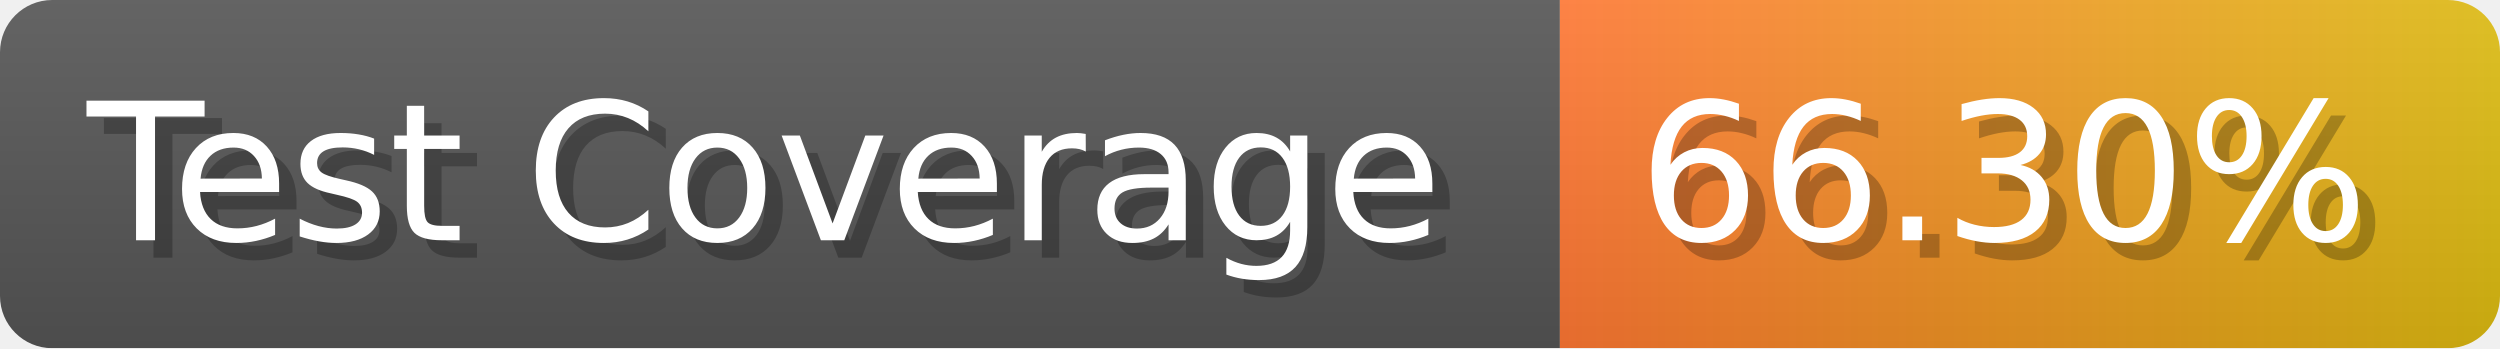
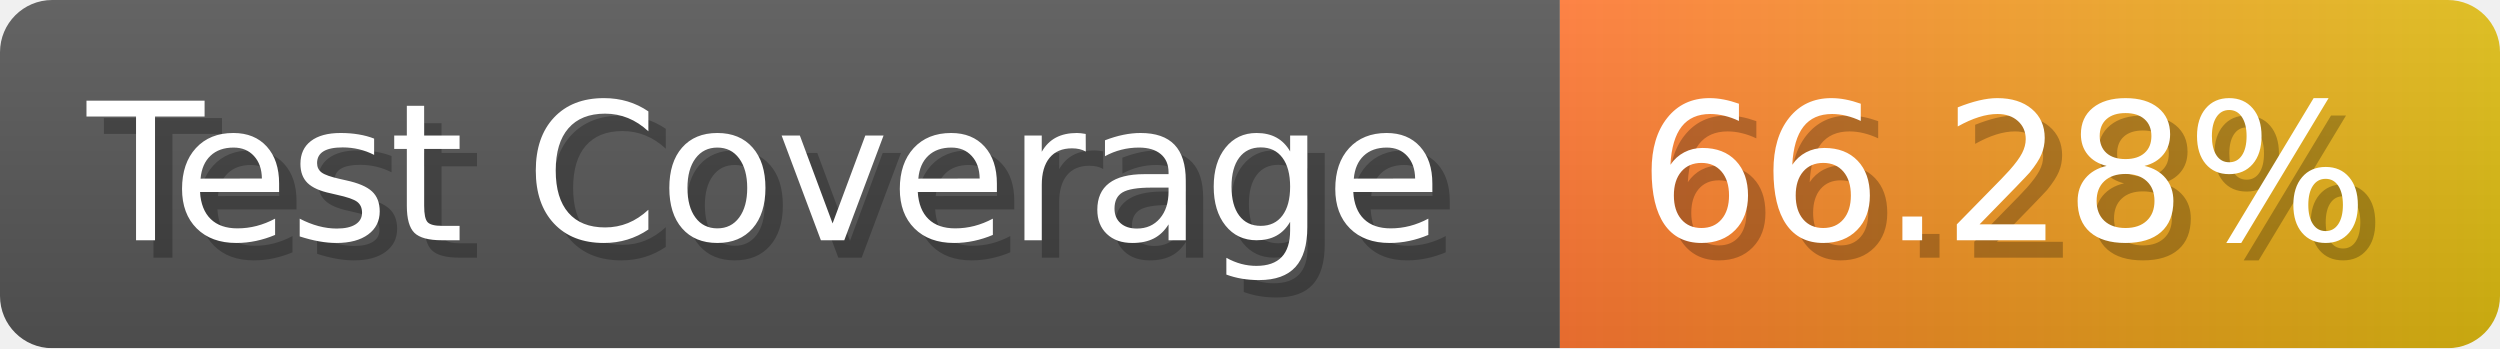
- <svg xmlns="http://www.w3.org/2000/svg" width="143.6" height="20" viewBox="0 0 1436 200" role="img" aria-label="Test Coverage: 66.30%">
+ <svg xmlns="http://www.w3.org/2000/svg" width="143.6" height="20" viewBox="0 0 1436 200" role="img" aria-label="Test Coverage: 66.28%">
  <linearGradient id="a" x2="0" y2="100%">
    <stop offset="0" stop-opacity=".1" stop-color="#EEE" />
    <stop offset="1" stop-opacity=".1" />
  </linearGradient>
  <mask id="m">
    <rect width="1436" height="200" rx="30" fill="#FFF" />
  </mask>
  <g mask="url(#m)">
    <rect width="896" height="200" fill="#555" />
    <rect width="540" height="200" fill="url(#x)" x="896" />
    <rect width="1436" height="200" fill="url(#a)" />
  </g>
  <g aria-hidden="true" fill="#fff" text-anchor="start" font-family="Verdana,DejaVu Sans,sans-serif" font-size="110">
    <text x="60" y="148" textLength="796" fill="#000" opacity="0.25">Test Coverage</text>
    <text x="50" y="138" textLength="796">Test Coverage</text>
-     <text x="951" y="148" textLength="440" fill="#000" opacity="0.25">66.30%</text>
-     <text x="941" y="138" textLength="440">66.30%</text>
+     <text x="951" y="148" textLength="440" fill="#000" opacity="0.25">66.28%</text>
+     <text x="941" y="138" textLength="440">66.28%</text>
  </g>
  <linearGradient id="x" x1="0%" y1="0%" x2="100%" y2="0%">
    <stop offset="0%" style="stop-color:#F73" />
    <stop offset="100%" style="stop-color:#DB1" />
  </linearGradient>
</svg>
